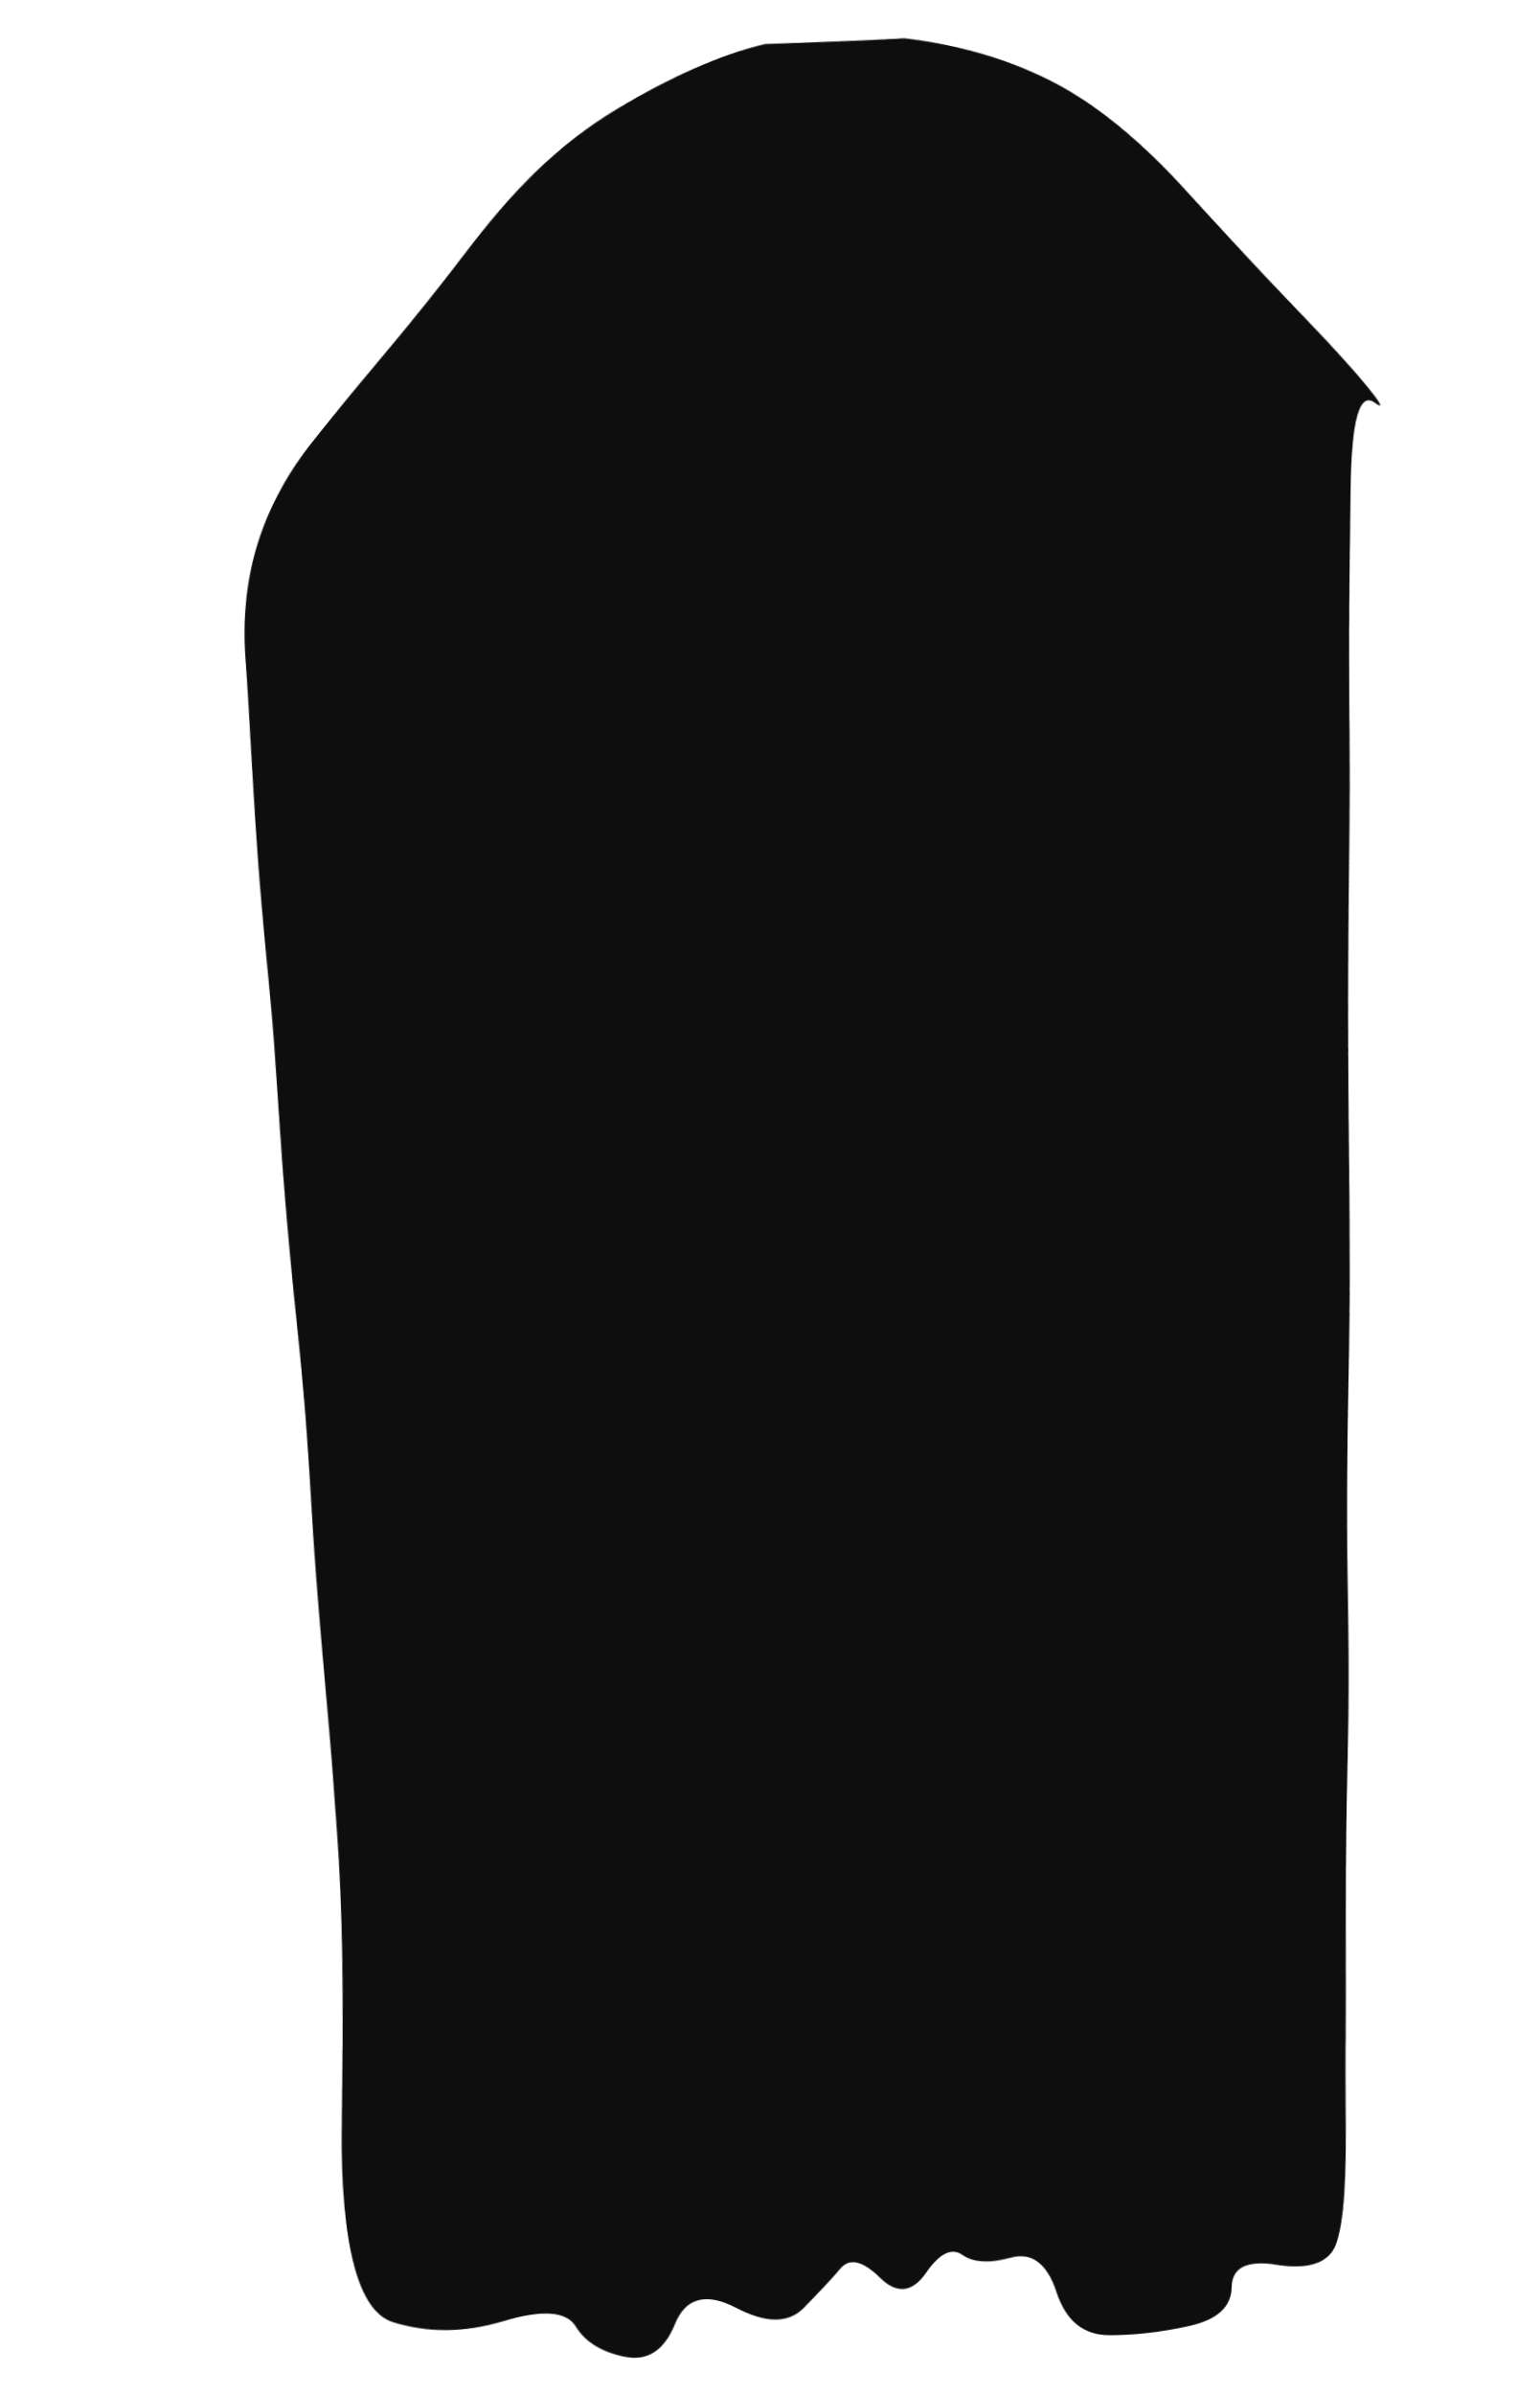
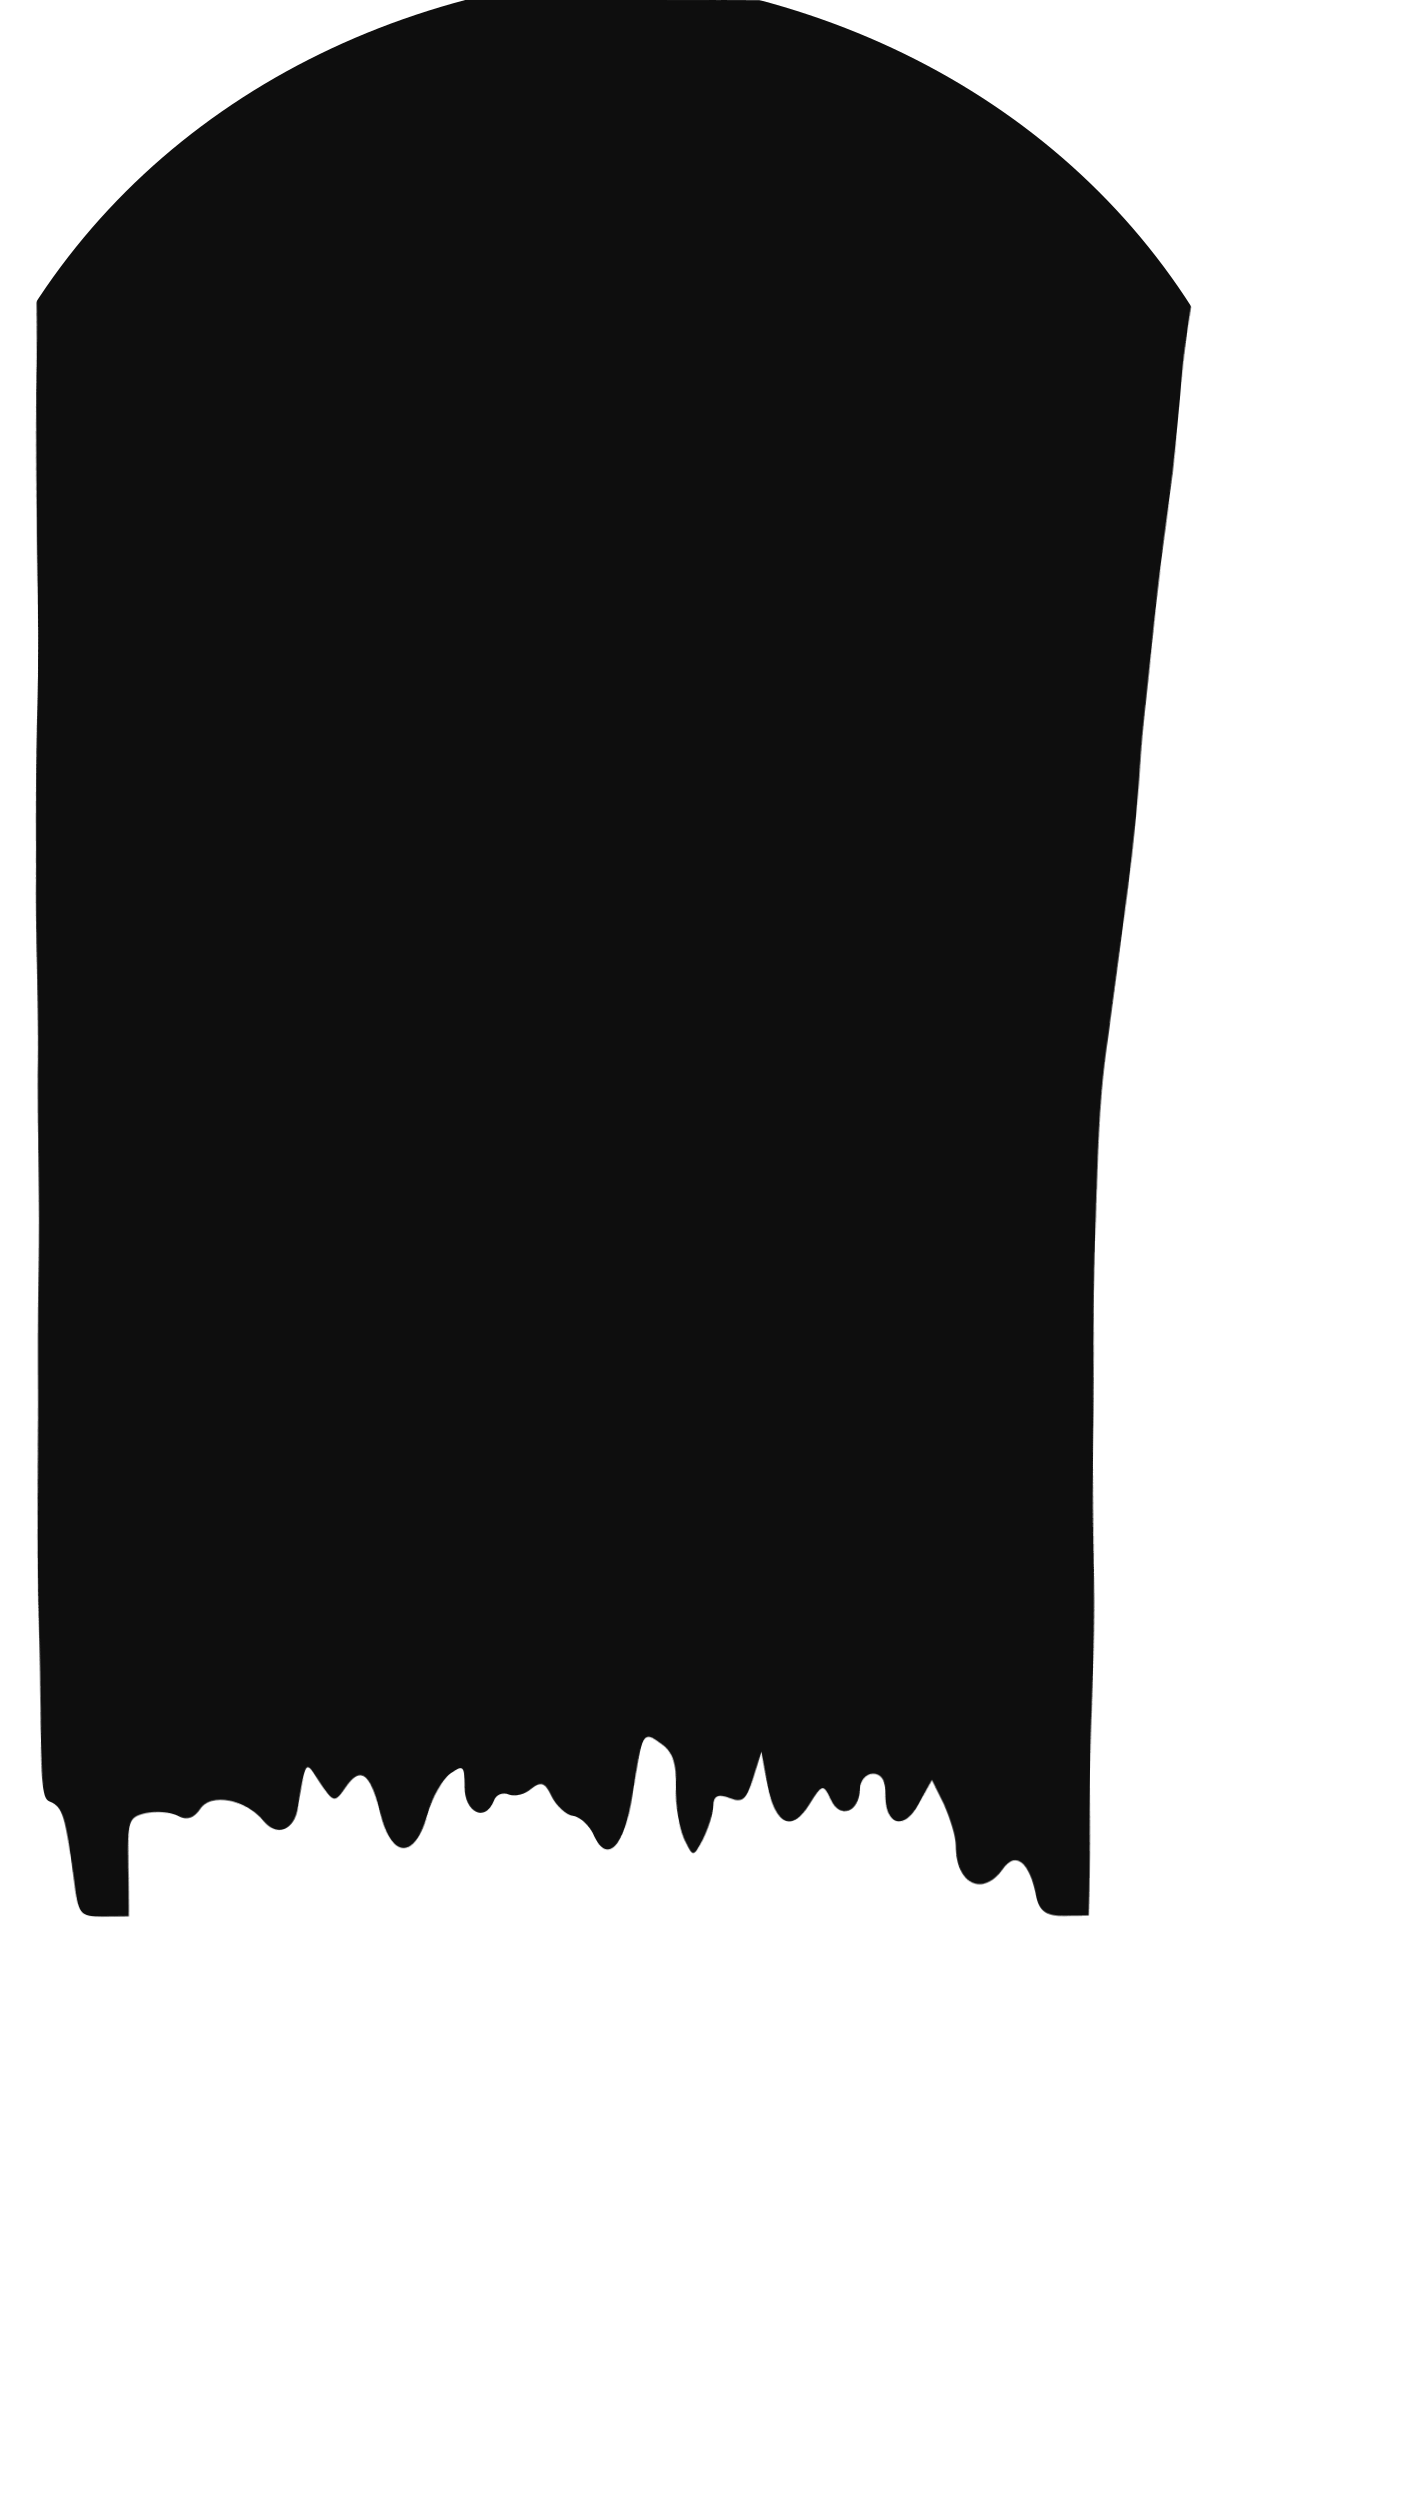
- <svg xmlns="http://www.w3.org/2000/svg" viewBox="0 0 335 521" width="335" height="521">
+ <svg xmlns="http://www.w3.org/2000/svg" viewBox="0 0 220 392" width="220" height="392">
  <defs>
-     <filter id="ink" x="-25%" y="-25%" width="150%" height="150%">
-       <feTurbulence type="fractalNoise" baseFrequency="0.018" numOctaves="1" seed="7" result="n" />
+     <filter id="ink" x="-18%" y="-18%" width="136%" height="136%">
+       <feTurbulence type="fractalNoise" baseFrequency="0.018" numOctaves="2" seed="7" result="n" />
      <feDisplacementMap in="SourceGraphic" in2="n" scale="2.0" xChannelSelector="R" yChannelSelector="G" />
    </filter>
+     <clipPath id="plechi" clipPathUnits="userSpaceOnUse">
+       <path d="M-4 66 C 12 26, 50 0, 96 -4 C 142 0, 180 26, 196 66 L 196 400 L -4 400 Z" />
+     </clipPath>
  </defs>
-   <g filter="url(#ink)">
-     <path d="M197.0 8.0 Q213.0 10.0 228.0 17.5 Q243.0 25.0 258.2 41.5 Q273.5 58.0 288.8 74.5 Q304.0 91.0 299.0 87.5 Q294.0 84.0 293.9 106.3 Q293.9 128.6 293.8 150.8 Q293.8 173.1 293.7 195.4 Q293.7 217.7 293.6 239.9 Q293.6 262.2 293.5 284.5 Q293.4 306.8 293.4 329.1 Q293.3 351.3 293.3 373.6 Q293.2 395.9 293.2 418.2 Q293.1 440.4 293.1 462.7 Q293.0 485.0 290.0 489.5 Q287.0 494.0 277.5 492.5 Q268.0 491.0 268.0 497.5 Q268.0 504.0 259.0 506.0 Q250.0 508.0 241.5 508.0 Q233.0 508.0 230.0 498.5 Q227.0 489.0 220.0 491.0 Q213.0 493.0 209.5 490.5 Q206.0 488.0 201.5 494.5 Q197.0 501.0 191.5 495.5 Q186.0 490.0 183.0 493.5 Q180.0 497.0 175.0 502.0 Q170.0 507.0 160.0 502.0 Q150.0 497.0 146.5 505.5 Q143.0 514.0 135.5 512.5 Q128.0 511.0 125.0 506.0 Q122.0 501.0 109.5 505.0 Q97.0 509.0 85.5 505.5 Q74.0 502.0 74.5 462.5 Q75.0 423.0 73.0 397.6 Q71.0 372.2 69.0 346.8 Q67.0 321.3 65.0 295.9 Q63.0 270.5 61.0 245.1 Q59.0 219.7 57.0 194.2 Q55.0 168.8 53.0 143.4 Q51.0 118.0 67.5 97.2 Q84.0 76.5 100.5 55.8 Q117.0 35.0 134.5 24.0 Q152.0 13.0 166.5 9.5 Z" fill="#0e0e0e" fill-rule="evenodd" />
+   <g filter="url(#ink)" clip-path="url(#plechi)">
+     <g transform="scale(1,1.58)">
+       <path d="M58 96 C64 44 90 12 110 10 C130 12 156 44 162 96 C156 116 64 116 58 96 Z" fill="#0e0e0e" />
+       <g transform="translate(-16.00557,190) scale(0.1,-0.1)" fill="#0e0e0e" stroke="none">
+         <path d="M160 1883 c0 -10 5 -34 10 -54 6 -19 12 -51 14 -69 2 -19 11 -39 20 -45 14 -11 16 -88 16 -805 0 -779 0 -792 20 -797 20 -5 24 -14 35 -75 6 -36 8 -38 45 -38 l40 0 0 49 c0 46 2 49 29 53 16 2 38 1 50 -3 13 -5 25 -3 35 6 17 17 72 10 98 -13 19 -16 46 -10 53 13 16 51 14 50 36 26 20 -21 22 -21 39 -6 25 23 41 16 54 -25 15 -48 54 -49 76 -3 8 17 25 36 38 42 20 9 22 8 22 -14 0 -26 32 -36 46 -14 3 6 14 9 24 6 9 -2 25 0 35 6 14 7 21 6 31 -8 8 -10 23 -19 34 -20 11 -1 27 -10 34 -21 21 -27 48 -8 58 42 13 64 14 65 43 52 19 -8 25 -19 25 -43 0 -17 7 -40 15 -51 15 -19 15 -19 30 0 8 11 15 26 15 34 0 10 7 12 25 8 21 -5 27 -2 37 20 l12 26 11 -33 c14 -41 40 -48 67 -19 19 20 21 20 33 4 14 -20 45 -13 45 11 0 8 9 15 20 15 13 0 20 -7 20 -20 0 -32 30 -37 52 -10 l20 24 19 -24 c10 -14 19 -32 19 -41 0 -37 41 -50 72 -23 20 19 42 8 53 -27 5 -14 16 -19 44 -19 l38 0 6 393 c5 343 8 403 26 482 22 101 39 197 46 277 5 47 20 121 56 279 5 25 12 68 15 95 3 27 12 72 19 99 8 28 16 76 19 108 4 31 9 82 12 112 l5 55 -955 0 c-904 0 -956 -1 -956 -17z" />
+       </g>
+     </g>
  </g>
</svg>
